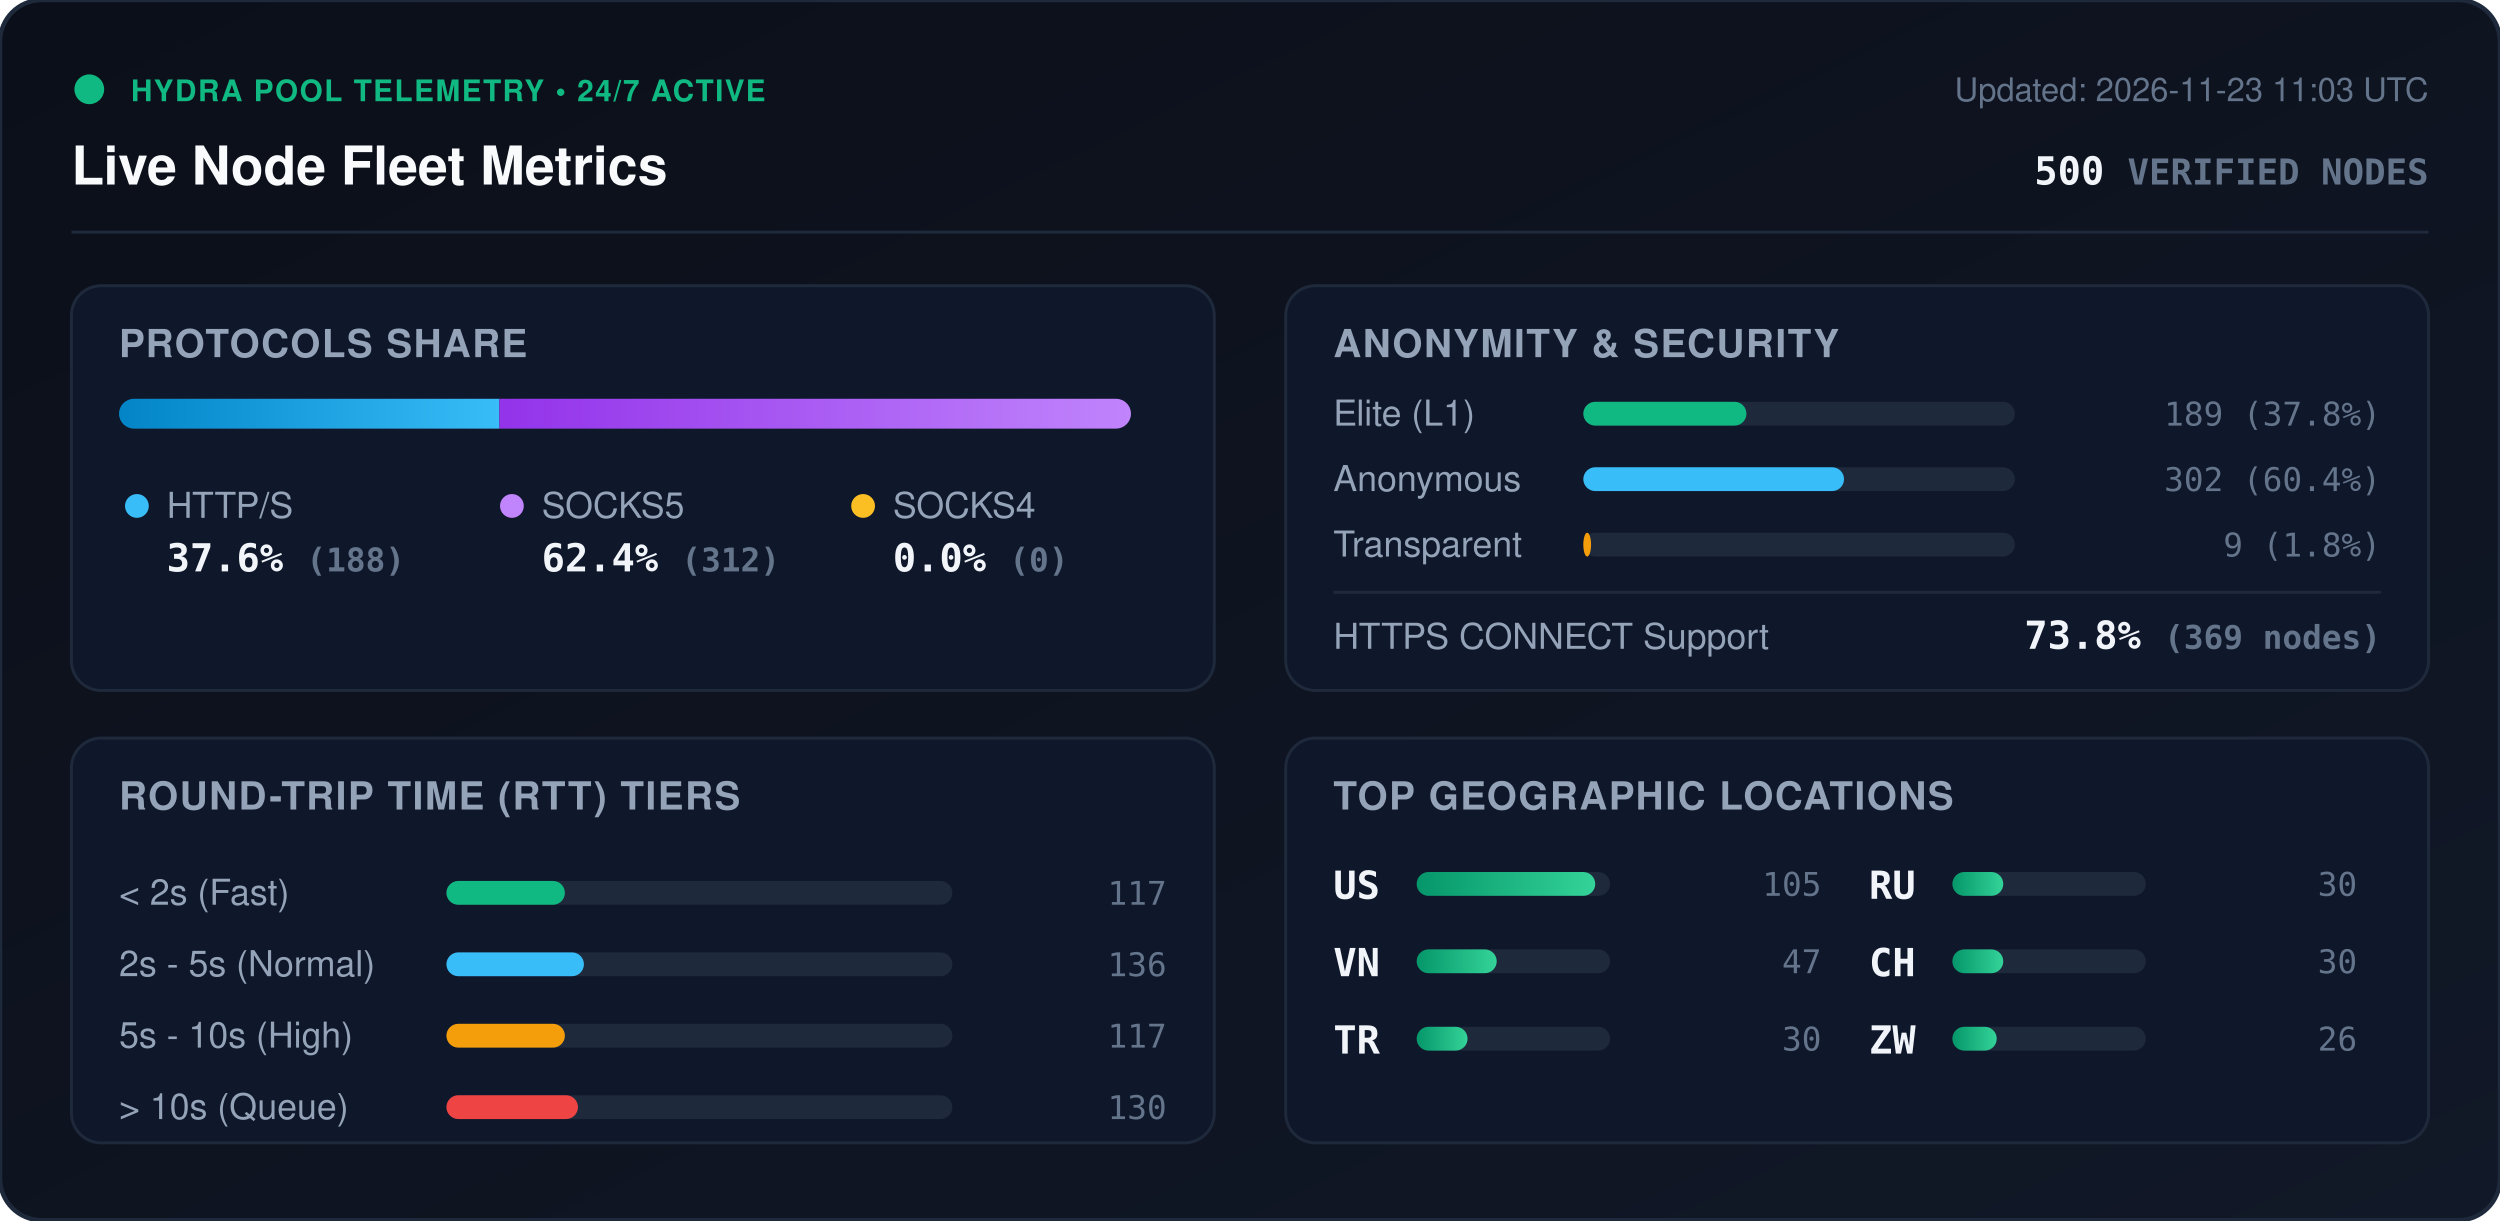
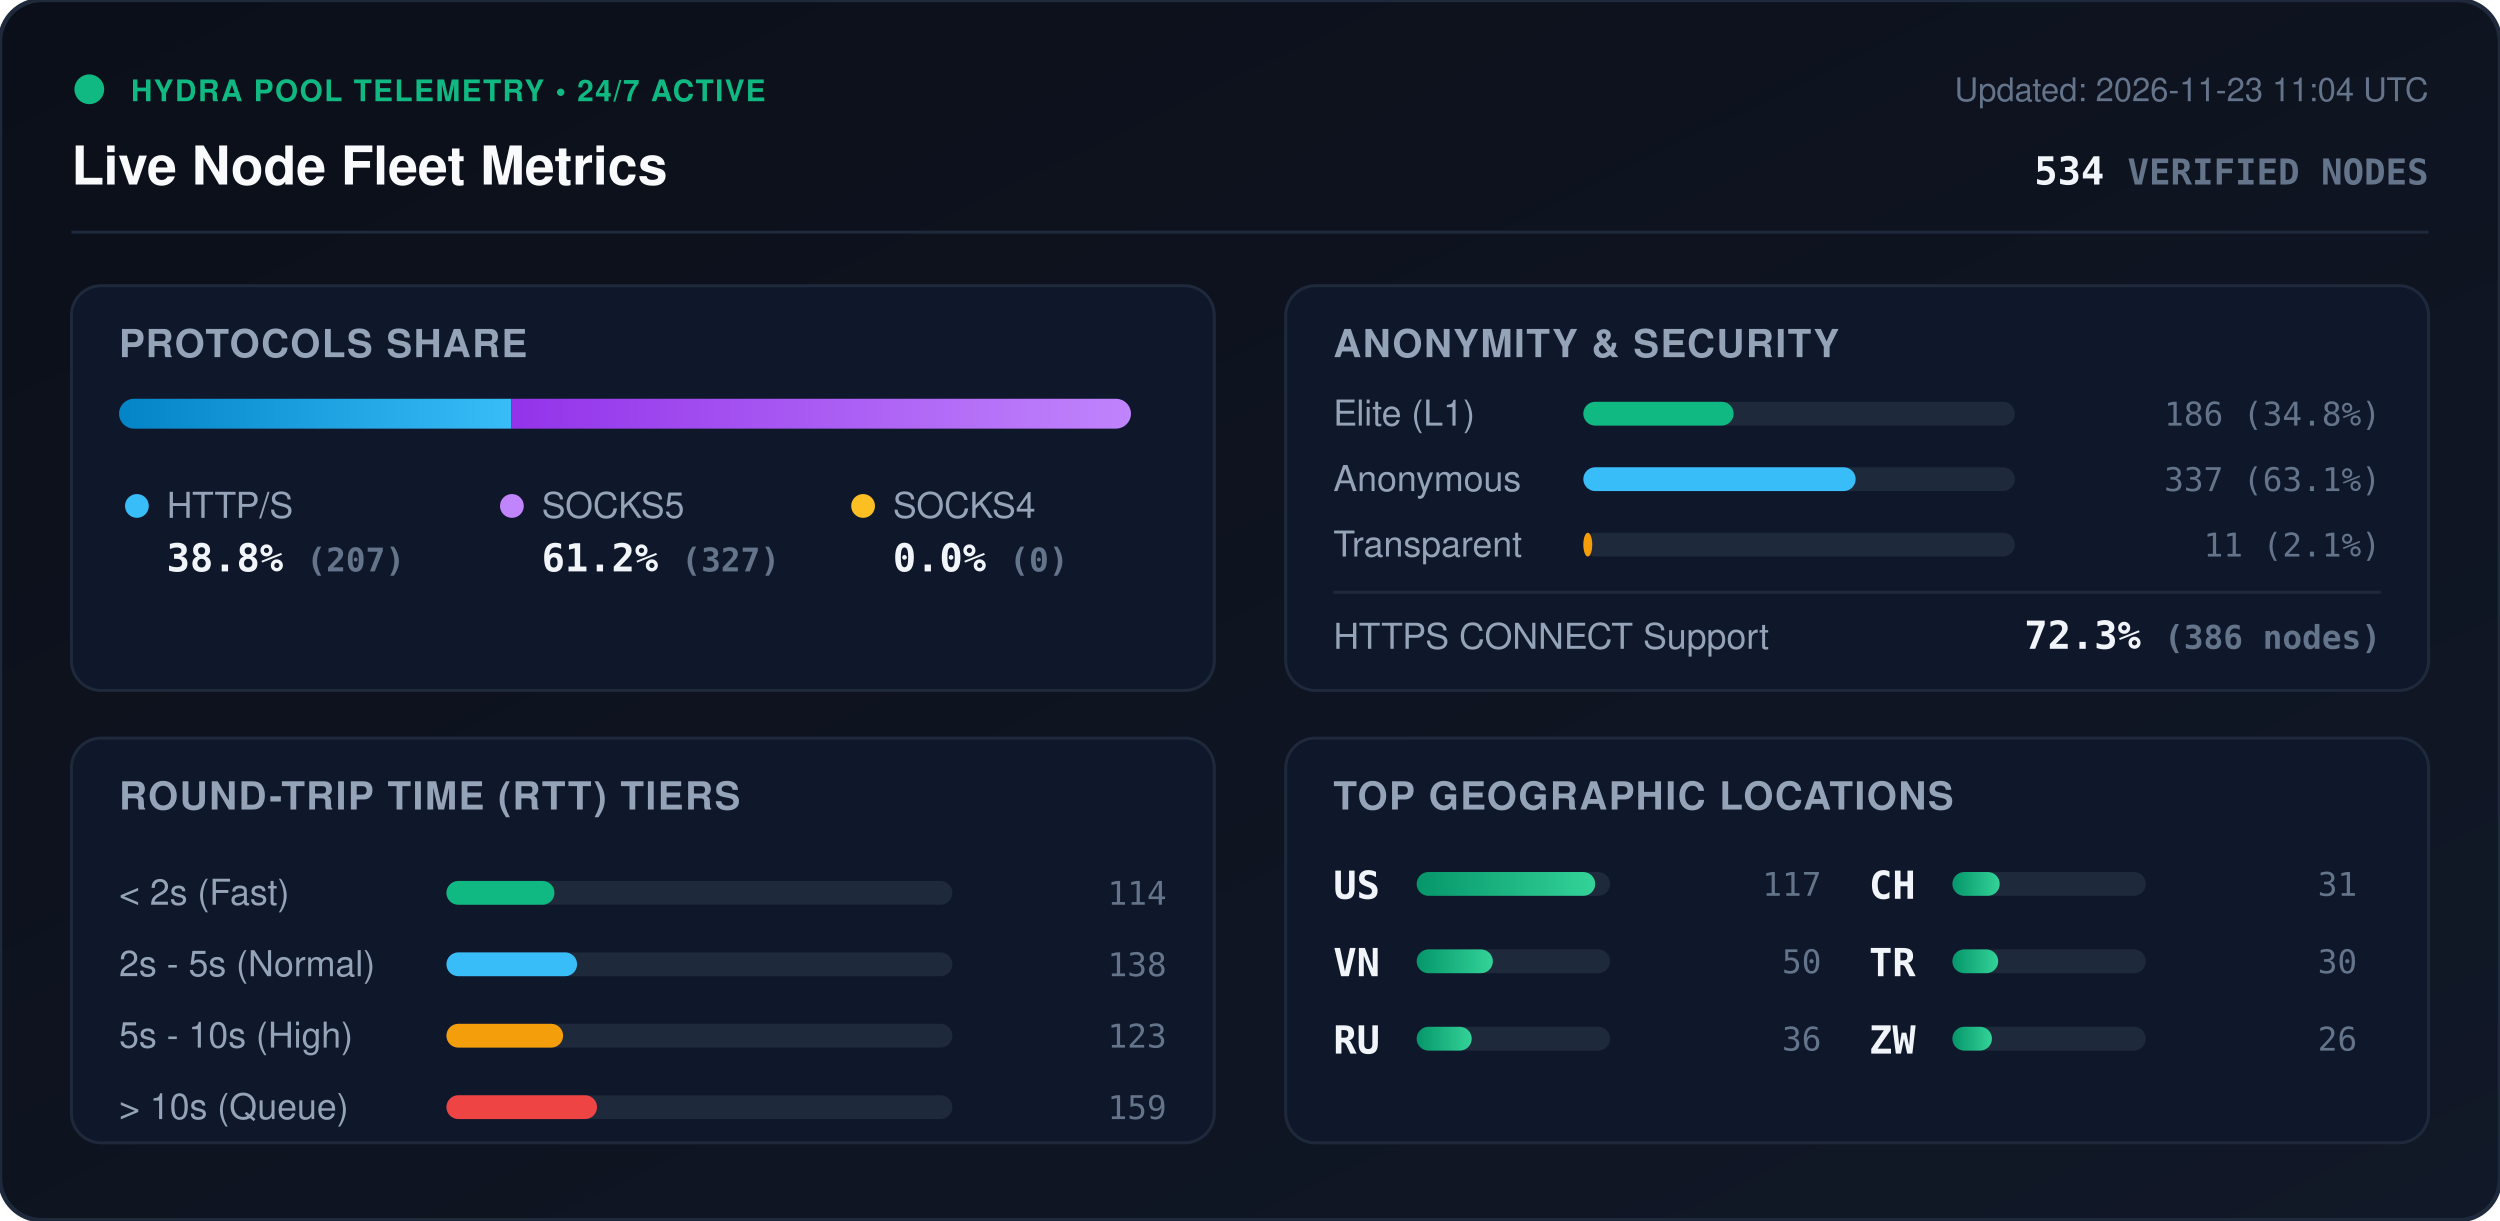
<svg xmlns="http://www.w3.org/2000/svg" viewBox="0 0 840 410" width="840" height="410" style="max-width: 100%; height: auto;">
  <defs>
    <linearGradient id="bg" x1="0%" y1="0%" x2="100%" y2="100%">
      <stop offset="0%" stop-color="#0b0f19" />
      <stop offset="100%" stop-color="#111827" />
    </linearGradient>
    <linearGradient id="bar-http" x1="0%" y1="0%" x2="100%" y2="0%">
      <stop offset="0%" stop-color="#0284c7" />
      <stop offset="100%" stop-color="#38bdf8" />
    </linearGradient>
    <linearGradient id="bar-socks5" x1="0%" y1="0%" x2="100%" y2="0%">
      <stop offset="0%" stop-color="#9333ea" />
      <stop offset="100%" stop-color="#c084fc" />
    </linearGradient>
    <linearGradient id="bar-socks4" x1="0%" y1="0%" x2="100%" y2="0%">
      <stop offset="0%" stop-color="#d97706" />
      <stop offset="100%" stop-color="#fbbf24" />
    </linearGradient>
    <linearGradient id="bar-green" x1="0%" y1="0%" x2="100%" y2="0%">
      <stop offset="0%" stop-color="#059669" />
      <stop offset="100%" stop-color="#34d399" />
    </linearGradient>
    <clipPath id="prog-track-clip">
      <rect width="340.0" height="10" rx="5" />
    </clipPath>
    <style>
      .title { font: 700 18px -apple-system, BlinkMacSystemFont, 'Segoe UI', Helvetica, Arial, sans-serif; fill: #f8fafc; }
      .sub { font: 500 11px -apple-system, BlinkMacSystemFont, 'Segoe UI', Helvetica, Arial, sans-serif; fill: #64748b; }
      .section-hdr { font: 600 13px -apple-system, BlinkMacSystemFont, 'Segoe UI', Helvetica, Arial, sans-serif; fill: #94a3b8; letter-spacing: 0.5px; }
      .metric-val { font: 700 13px -apple-system, BlinkMacSystemFont, 'Segoe UI', Helvetica, Arial, sans-serif; fill: #f1f5f9; }
      .metric-lbl { font: 500 12px -apple-system, BlinkMacSystemFont, 'Segoe UI', Helvetica, Arial, sans-serif; fill: #94a3b8; }
      .badge-txt { font: 700 10px -apple-system, BlinkMacSystemFont, 'Segoe UI', Helvetica, Arial, sans-serif; fill: #10b981; letter-spacing: 0.5px; }
      .mono { font-family: ui-monospace, SFMono-Regular, Menlo, Monaco, Consolas, monospace; }
      .pulse { animation: beacon 2s infinite ease-in-out; }
      @keyframes beacon { 0%, 100% { opacity: 1; } 50% { opacity: 0.35; } }
    </style>
  </defs>
  <rect width="840" height="410" rx="14" fill="url(#bg)" stroke="#1e293b" stroke-width="1.5" />
  <g transform="translate(24, 24)">
    <circle cx="6" cy="6" r="5" fill="#10b981" class="pulse" />
    <text x="20" y="10" class="badge-txt">HYDRA POOL TELEMETRY • 24/7 ACTIVE</text>
    <text x="0" y="38" class="title">Live Node Fleet Metrics</text>
-     <text x="792" y="10" text-anchor="end" class="sub">Updated: 2026-11-23 11:03 UTC</text>
-     <text x="792" y="38" text-anchor="end" class="metric-val mono" fill="#38bdf8">500 <tspan font-size="12" fill="#64748b">VERIFIED NODES</tspan>
+     <text x="792" y="10" text-anchor="end" class="sub">Updated: 2026-11-23 11:04 UTC</text>
+     <text x="792" y="38" text-anchor="end" class="metric-val mono" fill="#38bdf8">534 <tspan font-size="12" fill="#64748b">VERIFIED NODES</tspan>
    </text>
  </g>
  <line x1="24" y1="78" x2="816" y2="78" stroke="#1e293b" stroke-width="1" />
  <g transform="translate(24, 96)">
    <rect width="384" height="136" rx="10" fill="#0f172a" stroke="#1e293b" />
    <text x="16" y="24" class="section-hdr">PROTOCOLS SHARE</text>
    <g transform="translate(16, 38)">
      <rect width="340.0" height="10" rx="5" fill="#1e293b" />
      <g clip-path="url(#prog-track-clip)">
-         <rect x="0" width="127.8" height="10" fill="url(#bar-http)" />
-         <rect x="127.8" width="212.2" height="10" fill="url(#bar-socks5)" />
+         <rect x="0" width="131.8" height="10" fill="url(#bar-http)" />
+         <rect x="131.8" width="208.2" height="10" fill="url(#bar-socks5)" />
        <rect x="340.0" width="0.0" height="10" fill="url(#bar-socks4)" />
      </g>
    </g>
    <g transform="translate(16, 68)">
      <circle cx="6" cy="6" r="4" fill="#38bdf8" />
      <text x="16" y="10" class="metric-lbl">HTTP/S</text>
-       <text x="16" y="28" class="metric-val mono">37.6% <tspan font-size="11" fill="#64748b">(188)</tspan>
+       <text x="16" y="28" class="metric-val mono">38.8% <tspan font-size="11" fill="#64748b">(207)</tspan>
      </text>
      <circle cx="132" cy="6" r="4" fill="#c084fc" />
      <text x="142" y="10" class="metric-lbl">SOCKS5</text>
-       <text x="142" y="28" class="metric-val mono">62.4% <tspan font-size="11" fill="#64748b">(312)</tspan>
+       <text x="142" y="28" class="metric-val mono">61.2% <tspan font-size="11" fill="#64748b">(327)</tspan>
      </text>
      <circle cx="250" cy="6" r="4" fill="#fbbf24" />
      <text x="260" y="10" class="metric-lbl">SOCKS4</text>
      <text x="260" y="28" class="metric-val mono">0.0% <tspan font-size="11" fill="#64748b">(0)</tspan>
      </text>
    </g>
  </g>
  <g transform="translate(432, 96)">
    <rect width="384" height="136" rx="10" fill="#0f172a" stroke="#1e293b" />
    <text x="16" y="24" class="section-hdr">ANONYMITY &amp; SECURITY</text>
    <text x="16" y="47" class="metric-lbl">Elite (L1)</text>
    <rect x="100" y="39" width="145.0" height="8" rx="4" fill="#1e293b" />
-     <rect x="100" y="39" width="54.8" height="8" rx="4" fill="#10b981" />
-     <text x="368" y="47" text-anchor="end" class="mono sub" fill="#e2e8f0">189 (37.8%)</text>
+     <rect x="100" y="39" width="50.5" height="8" rx="4" fill="#10b981" />
+     <text x="368" y="47" text-anchor="end" class="mono sub" fill="#e2e8f0">186 (34.8%)</text>
    <text x="16" y="69" class="metric-lbl">Anonymous</text>
    <rect x="100" y="61" width="145.0" height="8" rx="4" fill="#1e293b" />
-     <rect x="100" y="61" width="87.6" height="8" rx="4" fill="#38bdf8" />
-     <text x="368" y="69" text-anchor="end" class="mono sub" fill="#e2e8f0">302 (60.4%)</text>
+     <rect x="100" y="61" width="91.5" height="8" rx="4" fill="#38bdf8" />
+     <text x="368" y="69" text-anchor="end" class="mono sub" fill="#e2e8f0">337 (63.1%)</text>
    <text x="16" y="91" class="metric-lbl">Transparent</text>
    <rect x="100" y="83" width="145.0" height="8" rx="4" fill="#1e293b" />
-     <rect x="100" y="83" width="2.6" height="8" rx="4" fill="#f59e0b" />
-     <text x="368" y="91" text-anchor="end" class="mono sub" fill="#e2e8f0">9 (1.8%)</text>
+     <rect x="100" y="83" width="3.0" height="8" rx="4" fill="#f59e0b" />
+     <text x="368" y="91" text-anchor="end" class="mono sub" fill="#e2e8f0">11 (2.1%)</text>
    <line x1="16" y1="103" x2="368" y2="103" stroke="#1e293b" stroke-width="1" />
    <text x="16" y="122" class="metric-lbl">HTTPS CONNECT Support</text>
-     <text x="368" y="122" text-anchor="end" class="metric-val mono" fill="#34d399">73.8% <tspan font-size="11" fill="#64748b">(369 nodes)</tspan>
+     <text x="368" y="122" text-anchor="end" class="metric-val mono" fill="#34d399">72.3% <tspan font-size="11" fill="#64748b">(386 nodes)</tspan>
    </text>
  </g>
  <g transform="translate(24, 248)">
    <rect width="384" height="136" rx="10" fill="#0f172a" stroke="#1e293b" />
    <text x="16" y="24" class="section-hdr">ROUND-TRIP TIME (RTT) TIERS</text>
    <g transform="translate(16, 42)">
      <text x="0" y="14" class="metric-lbl">&lt; 2s (Fast)</text>
      <rect x="110" y="6" width="170" height="8" rx="4" fill="#1e293b" />
-       <rect x="110" y="6" width="39.8" height="8" rx="4" fill="#10b981" />
-       <text x="352" y="14" text-anchor="end" class="mono sub">117</text>
+       <rect x="110" y="6" width="36.3" height="8" rx="4" fill="#10b981" />
+       <text x="352" y="14" text-anchor="end" class="mono sub">114</text>
      <text x="0" y="38" class="metric-lbl">2s - 5s (Normal)</text>
      <rect x="110" y="30" width="170" height="8" rx="4" fill="#1e293b" />
-       <rect x="110" y="30" width="46.2" height="8" rx="4" fill="#38bdf8" />
-       <text x="352" y="38" text-anchor="end" class="mono sub">136</text>
+       <rect x="110" y="30" width="43.9" height="8" rx="4" fill="#38bdf8" />
+       <text x="352" y="38" text-anchor="end" class="mono sub">138</text>
      <text x="0" y="62" class="metric-lbl">5s - 10s (High)</text>
      <rect x="110" y="54" width="170" height="8" rx="4" fill="#1e293b" />
-       <rect x="110" y="54" width="39.8" height="8" rx="4" fill="#f59e0b" />
-       <text x="352" y="62" text-anchor="end" class="mono sub">117</text>
+       <rect x="110" y="54" width="39.2" height="8" rx="4" fill="#f59e0b" />
+       <text x="352" y="62" text-anchor="end" class="mono sub">123</text>
      <text x="0" y="86" class="metric-lbl">&gt; 10s (Queue)</text>
      <rect x="110" y="78" width="170" height="8" rx="4" fill="#1e293b" />
-       <rect x="110" y="78" width="44.2" height="8" rx="4" fill="#ef4444" />
-       <text x="352" y="86" text-anchor="end" class="mono sub">130</text>
+       <rect x="110" y="78" width="50.6" height="8" rx="4" fill="#ef4444" />
+       <text x="352" y="86" text-anchor="end" class="mono sub">159</text>
    </g>
  </g>
  <g transform="translate(432, 248)">
    <rect width="384" height="136" rx="10" fill="#0f172a" stroke="#1e293b" />
    <text x="16" y="24" class="section-hdr">TOP GEOGRAPHIC LOCATIONS</text>
    <g transform="translate(16, 42)">
      <g transform="translate(0, 0)">
        <text x="0" y="12" class="mono metric-val" font-size="12">US</text>
        <rect x="28" y="3" width="65" height="8" rx="4" fill="#1e293b" />
        <rect x="28" y="3" width="60.0" height="8" rx="4" fill="url(#bar-green)" />
-         <text x="164" y="11" text-anchor="end" class="mono sub">105</text>
+         <text x="164" y="11" text-anchor="end" class="mono sub">117</text>
      </g>
      <g transform="translate(0, 26)">
        <text x="0" y="12" class="mono metric-val" font-size="12">VN</text>
        <rect x="28" y="3" width="65" height="8" rx="4" fill="#1e293b" />
-         <rect x="28" y="3" width="26.9" height="8" rx="4" fill="url(#bar-green)" />
-         <text x="164" y="11" text-anchor="end" class="mono sub">47</text>
+         <rect x="28" y="3" width="25.6" height="8" rx="4" fill="url(#bar-green)" />
+         <text x="164" y="11" text-anchor="end" class="mono sub">50</text>
      </g>
      <g transform="translate(0, 52)">
+         <text x="0" y="12" class="mono metric-val" font-size="12">RU</text>
+         <rect x="28" y="3" width="65" height="8" rx="4" fill="#1e293b" />
+         <rect x="28" y="3" width="18.5" height="8" rx="4" fill="url(#bar-green)" />
+         <text x="164" y="11" text-anchor="end" class="mono sub">36</text>
+       </g>
+       <g transform="translate(180, 0)">
+         <text x="0" y="12" class="mono metric-val" font-size="12">CH</text>
+         <rect x="28" y="3" width="65" height="8" rx="4" fill="#1e293b" />
+         <rect x="28" y="3" width="15.9" height="8" rx="4" fill="url(#bar-green)" />
+         <text x="164" y="11" text-anchor="end" class="mono sub">31</text>
+       </g>
+       <g transform="translate(180, 26)">
        <text x="0" y="12" class="mono metric-val" font-size="12">TR</text>
        <rect x="28" y="3" width="65" height="8" rx="4" fill="#1e293b" />
-         <rect x="28" y="3" width="17.1" height="8" rx="4" fill="url(#bar-green)" />
-         <text x="164" y="11" text-anchor="end" class="mono sub">30</text>
-       </g>
-       <g transform="translate(180, 0)">
-         <text x="0" y="12" class="mono metric-val" font-size="12">RU</text>
-         <rect x="28" y="3" width="65" height="8" rx="4" fill="#1e293b" />
-         <rect x="28" y="3" width="17.1" height="8" rx="4" fill="url(#bar-green)" />
-         <text x="164" y="11" text-anchor="end" class="mono sub">30</text>
-       </g>
-       <g transform="translate(180, 26)">
-         <text x="0" y="12" class="mono metric-val" font-size="12">CH</text>
-         <rect x="28" y="3" width="65" height="8" rx="4" fill="#1e293b" />
-         <rect x="28" y="3" width="17.1" height="8" rx="4" fill="url(#bar-green)" />
+         <rect x="28" y="3" width="15.4" height="8" rx="4" fill="url(#bar-green)" />
        <text x="164" y="11" text-anchor="end" class="mono sub">30</text>
      </g>
      <g transform="translate(180, 52)">
        <text x="0" y="12" class="mono metric-val" font-size="12">ZW</text>
        <rect x="28" y="3" width="65" height="8" rx="4" fill="#1e293b" />
-         <rect x="28" y="3" width="14.9" height="8" rx="4" fill="url(#bar-green)" />
+         <rect x="28" y="3" width="13.3" height="8" rx="4" fill="url(#bar-green)" />
        <text x="164" y="11" text-anchor="end" class="mono sub">26</text>
      </g>
    </g>
  </g>
</svg>
